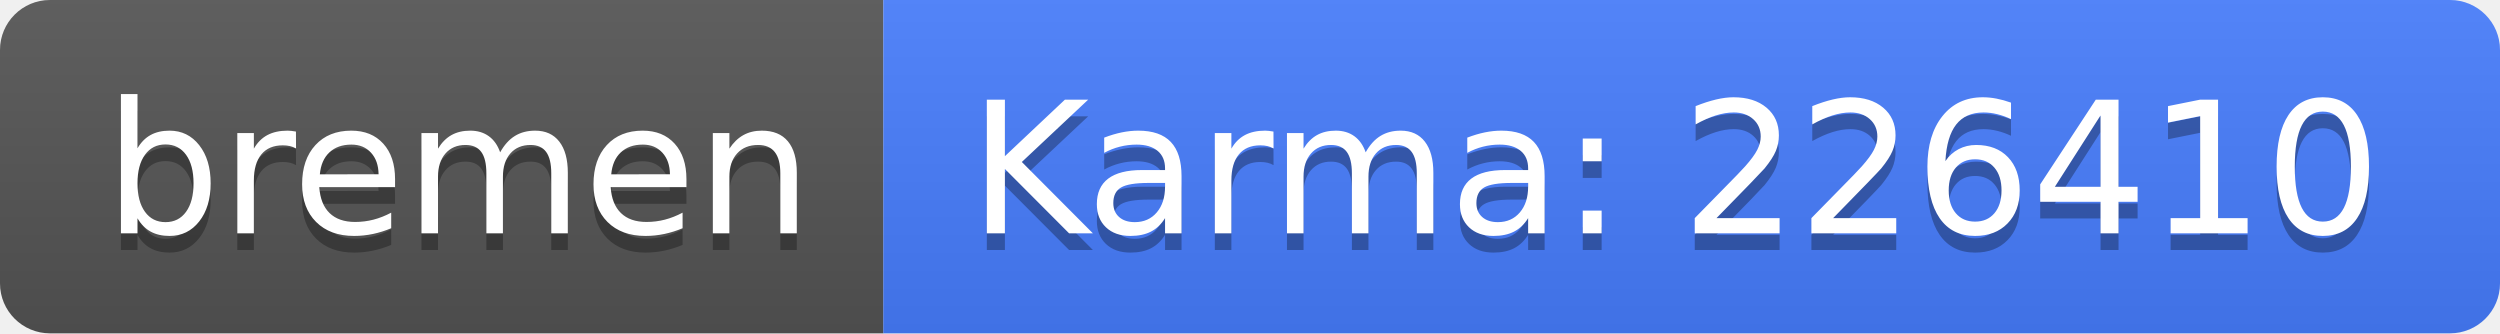
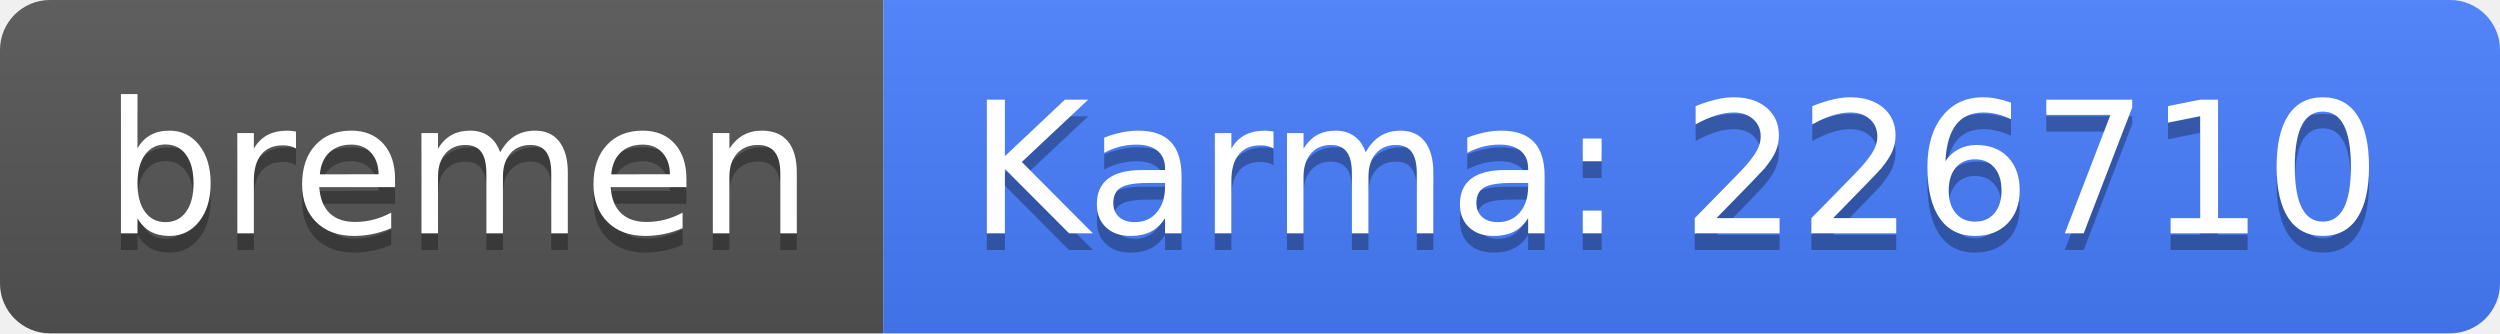
<svg xmlns="http://www.w3.org/2000/svg" width="150" height="20">
  <linearGradient id="b" x2="0" y2="100%">
    <stop offset="0" stop-color="#bbb" stop-opacity=".1" />
    <stop offset="1" stop-opacity=".1" />
  </linearGradient>
  <clipPath id="a">
    <rect width="150" height="20" rx="3" fill="#fff" />
  </clipPath>
  <g clip-path="url(#a)">
    <path fill="#555" d="M0 0h53v20H0z" />
    <path fill="#477eff" d="M53 0h97v20H53z" />
    <path fill="url(#b)" d="M0 0h150v20H0z" />
  </g>
  <g fill="#fff" text-anchor="middle" font-family="DejaVu Sans,Verdana,Geneva,sans-serif" font-size="110">
    <text x="275" y="150" fill="#010101" fill-opacity=".3" transform="scale(.1)" textLength="430">bremen</text>
    <text x="275" y="140" transform="scale(.1)" textLength="430">bremen</text>
-     <text x="1005" y="150" fill="#010101" fill-opacity=".3" transform="scale(.1)" textLength="870">Karma: 226410</text>
-     <text x="1005" y="140" transform="scale(.1)" textLength="870">Karma: 226410</text>
+     <text x="1005" y="150" fill="#010101" fill-opacity=".3" transform="scale(.1)" textLength="870">Karma: 226710</text>
+     <text x="1005" y="140" transform="scale(.1)" textLength="870">Karma: 226710</text>
  </g>
</svg>
